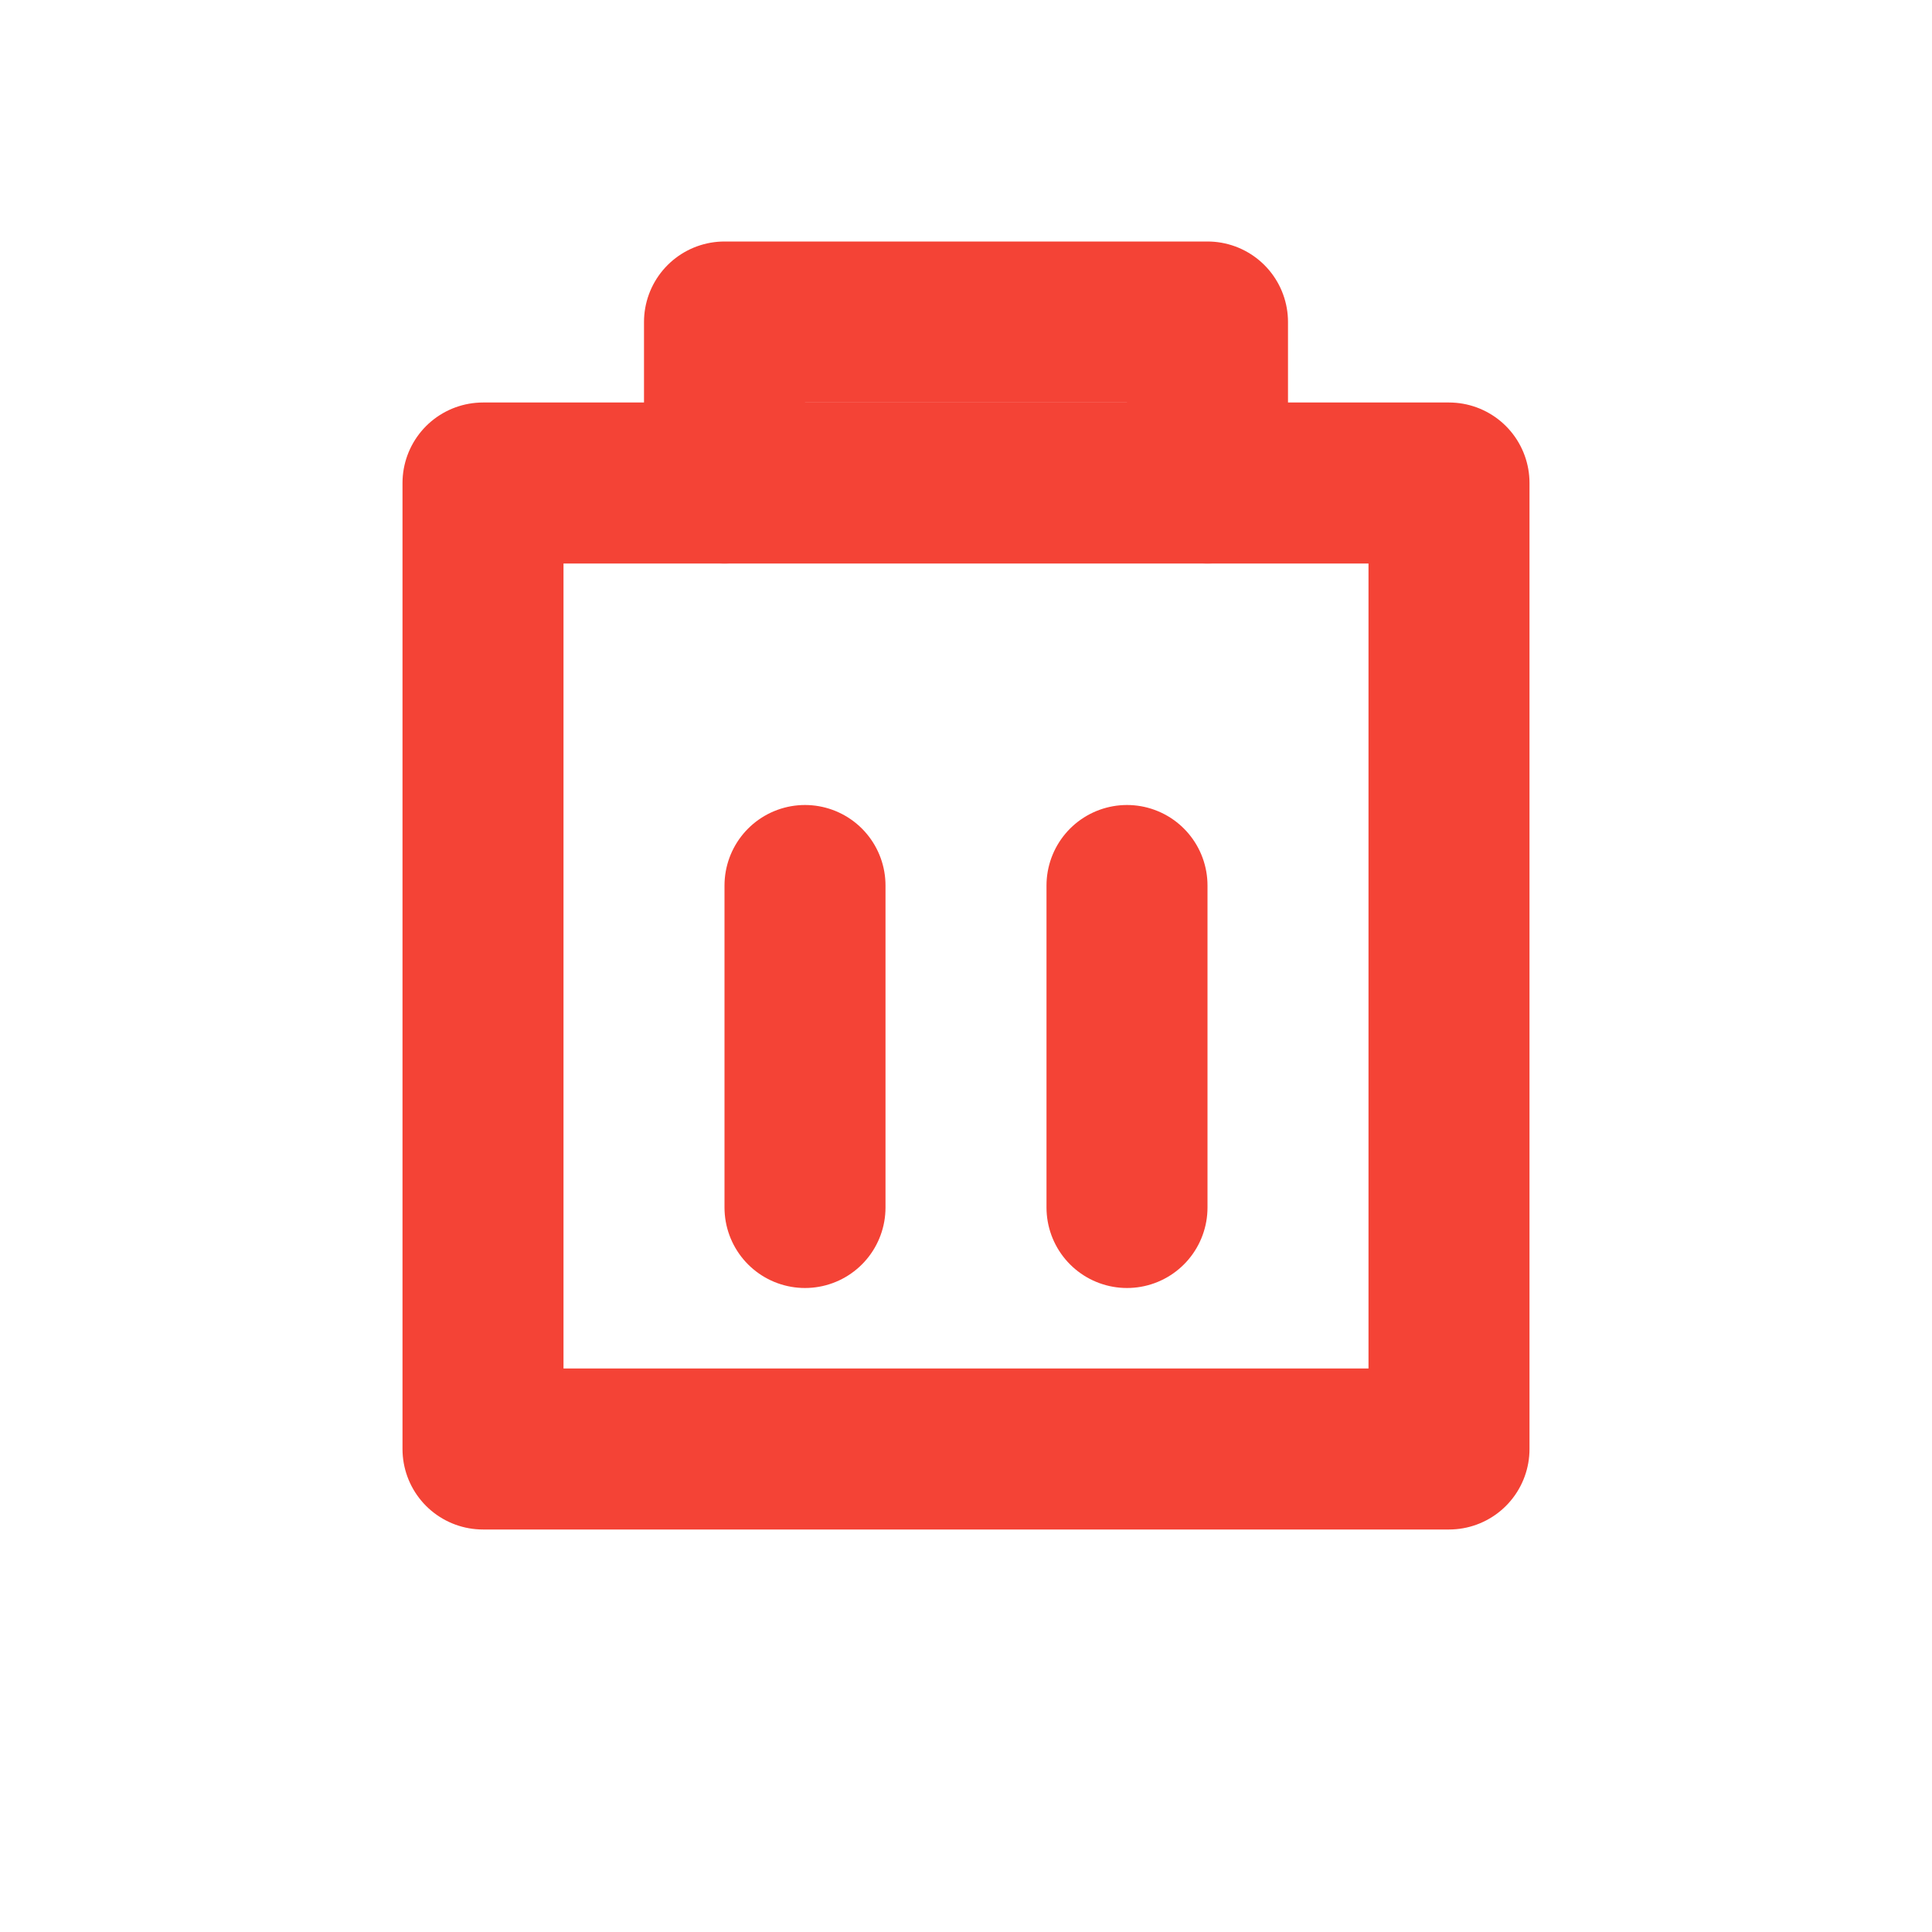
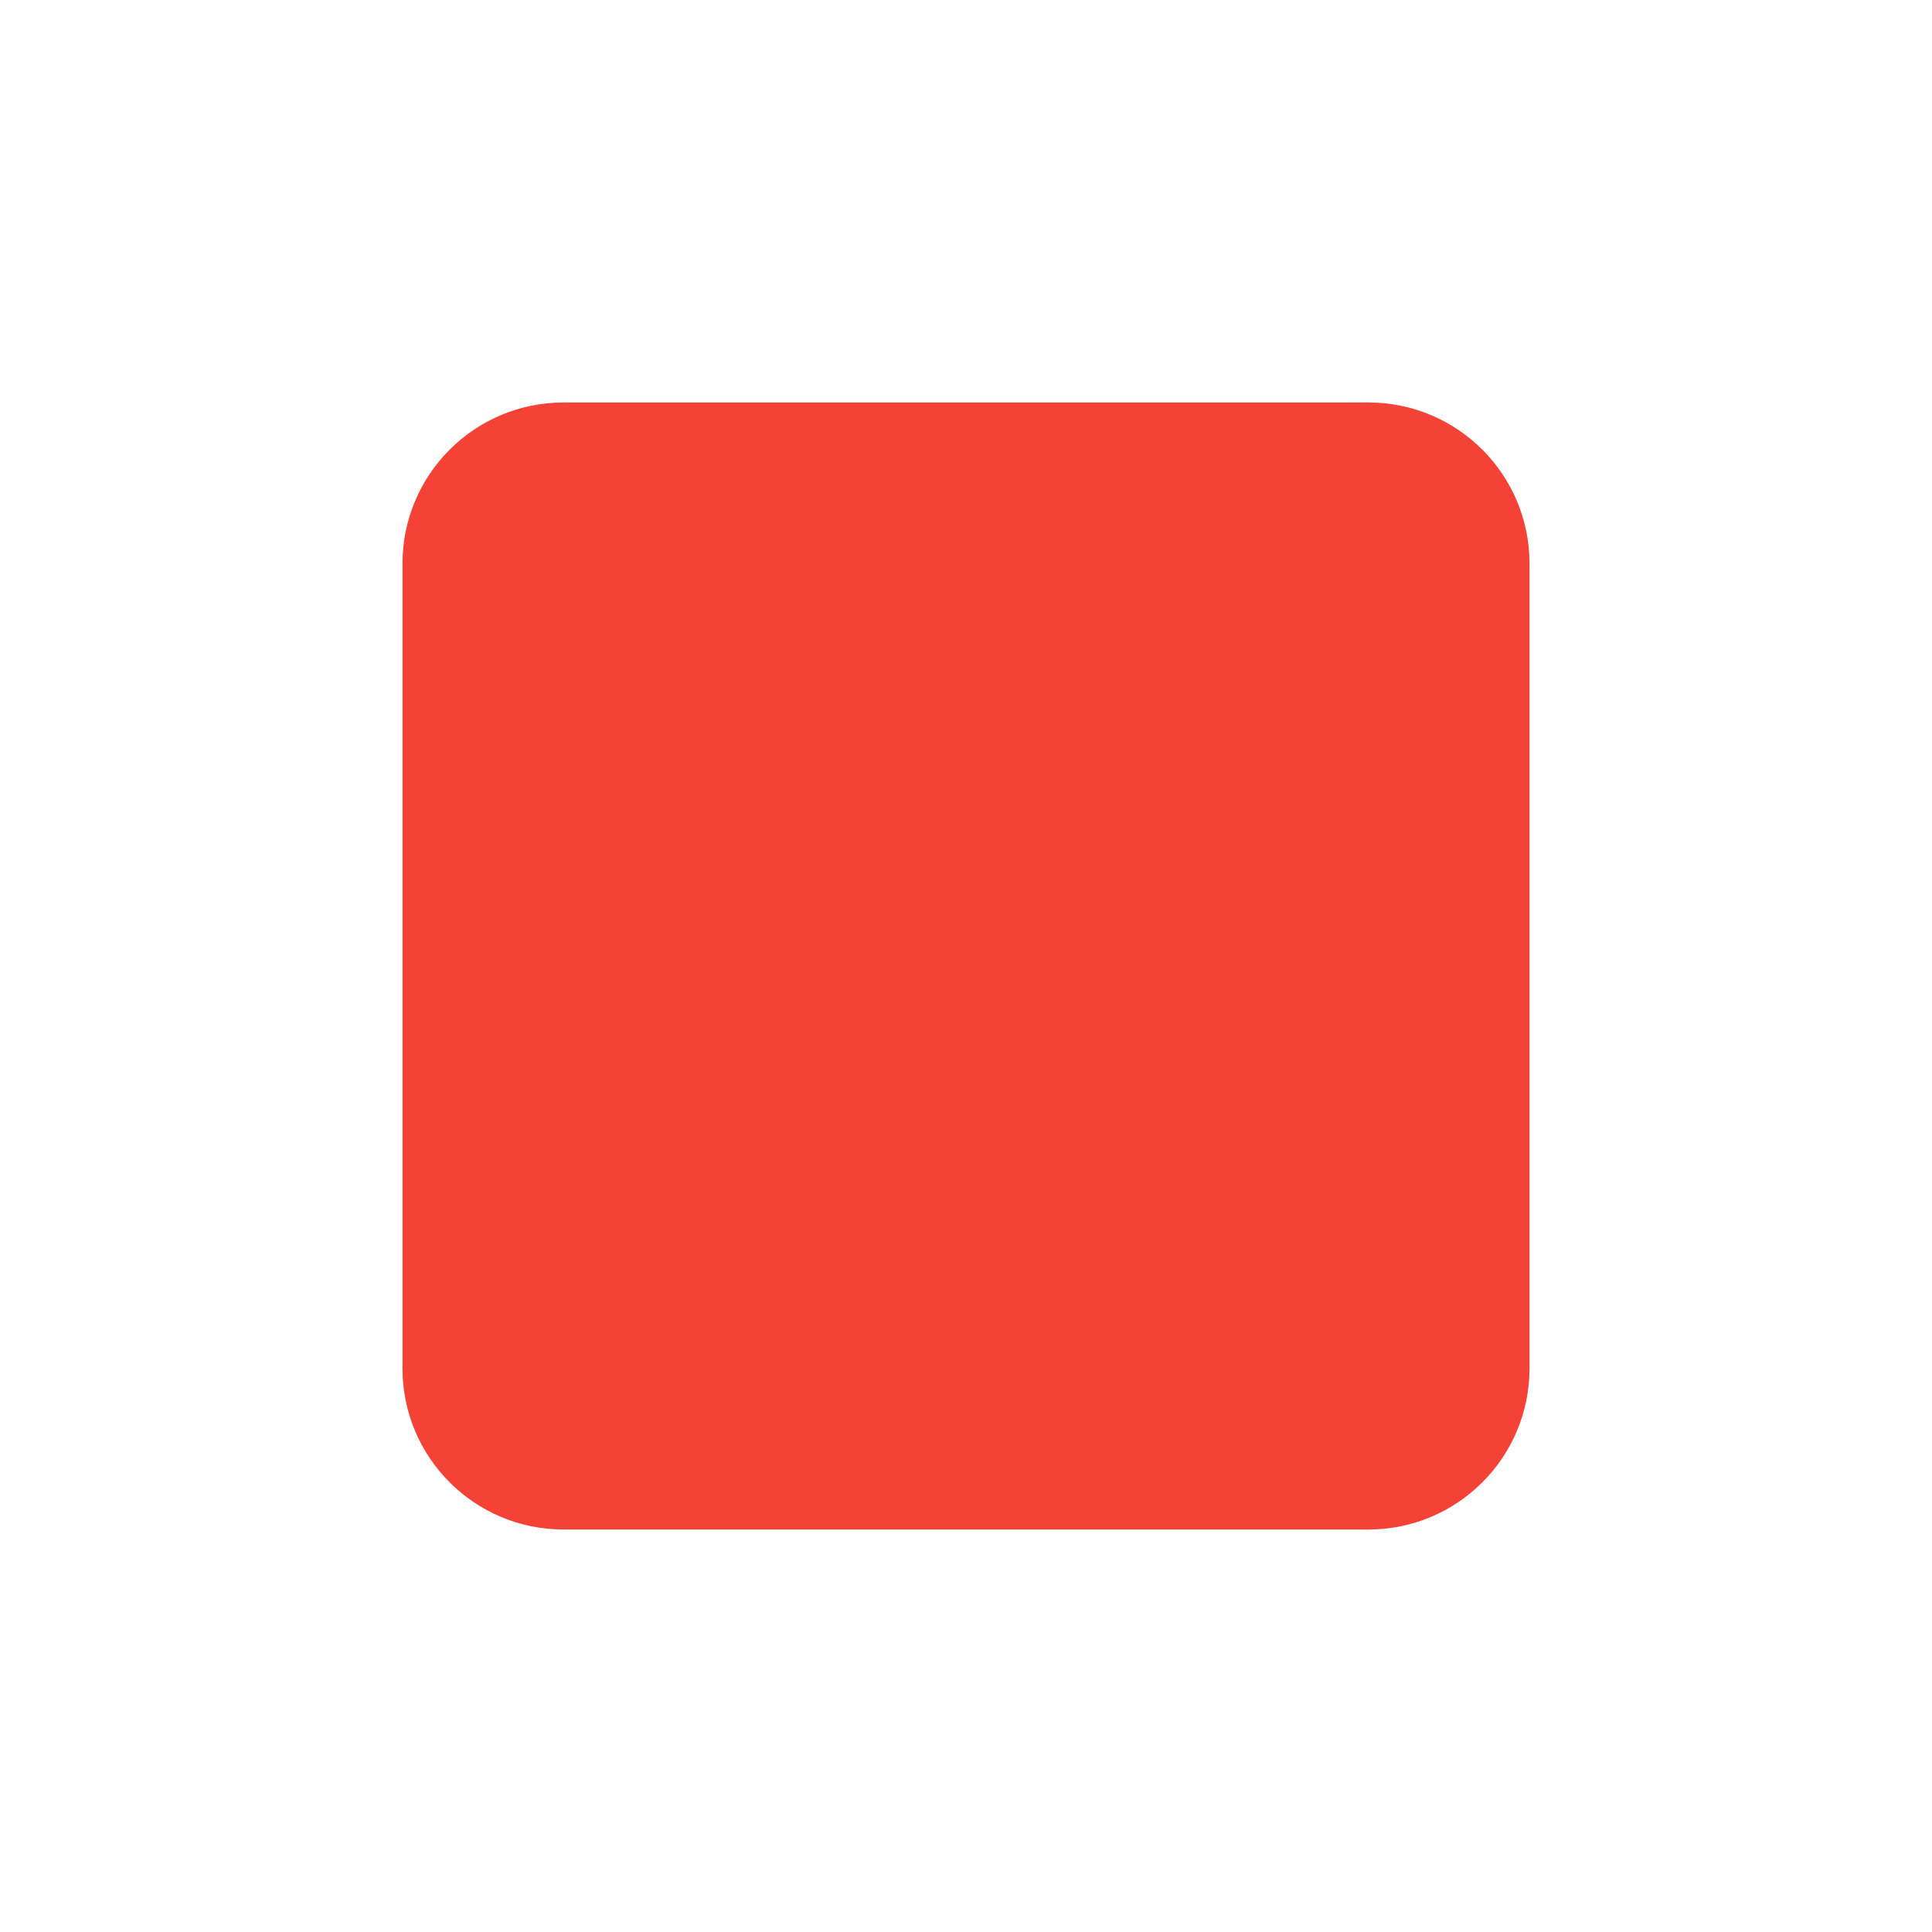
- <svg xmlns="http://www.w3.org/2000/svg" viewBox="0 0 24 24" fill="none" stroke="#F44336" stroke-width="2" stroke-linecap="round" stroke-linejoin="round">
-   <rect x="6" y="6" width="12" height="12" />
-   <path d="M9 6V4h6v2" />
-   <path d="M10 11v4" />
-   <path d="M14 11v4" />
+ <svg xmlns="http://www.w3.org/2000/svg" viewBox="0 0 24 24">
+   <rect x="5" y="5" width="14" height="14" rx="2" fill="#F44336" />
</svg>
